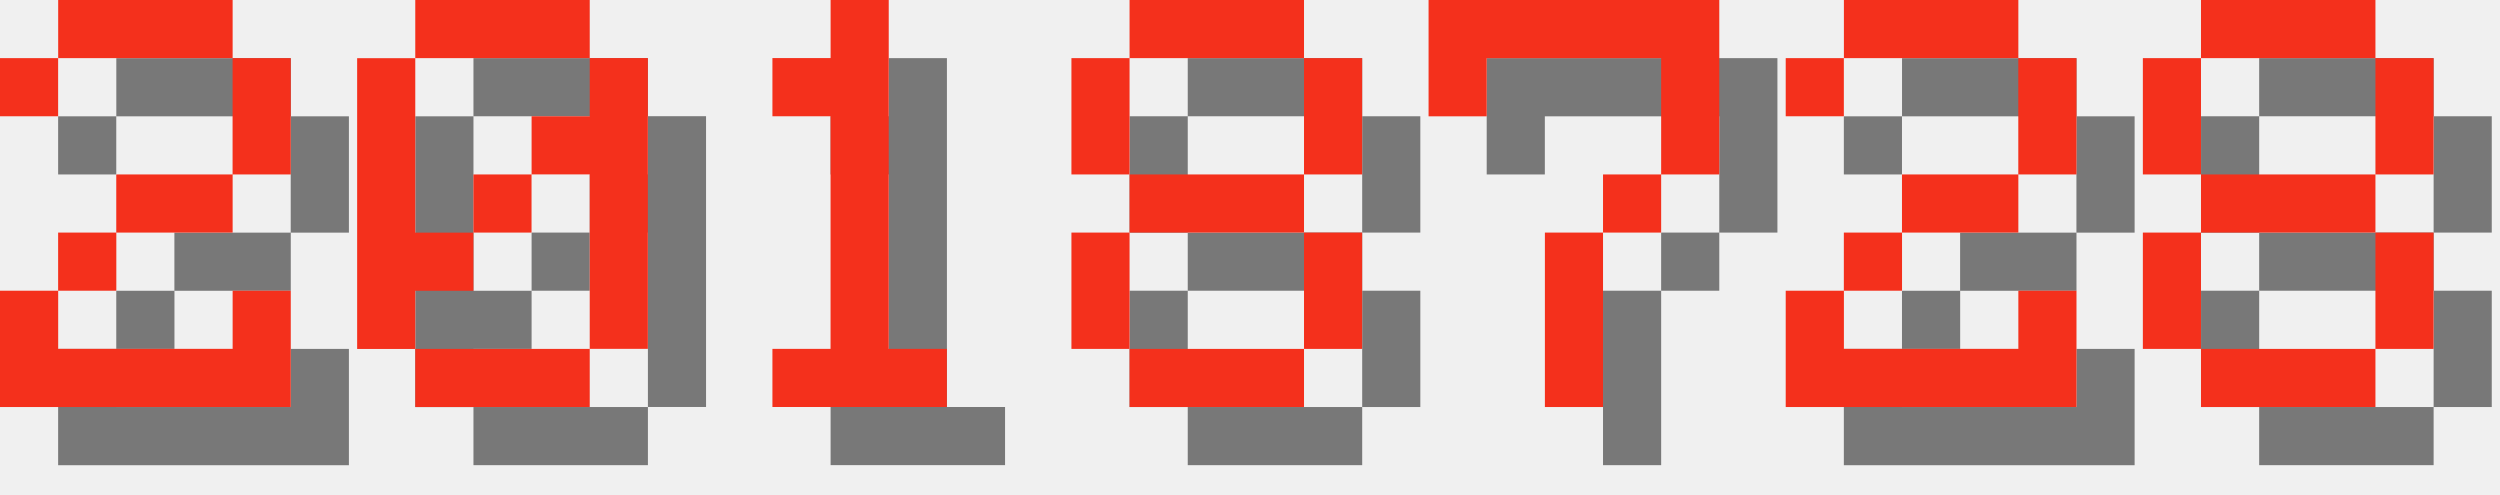
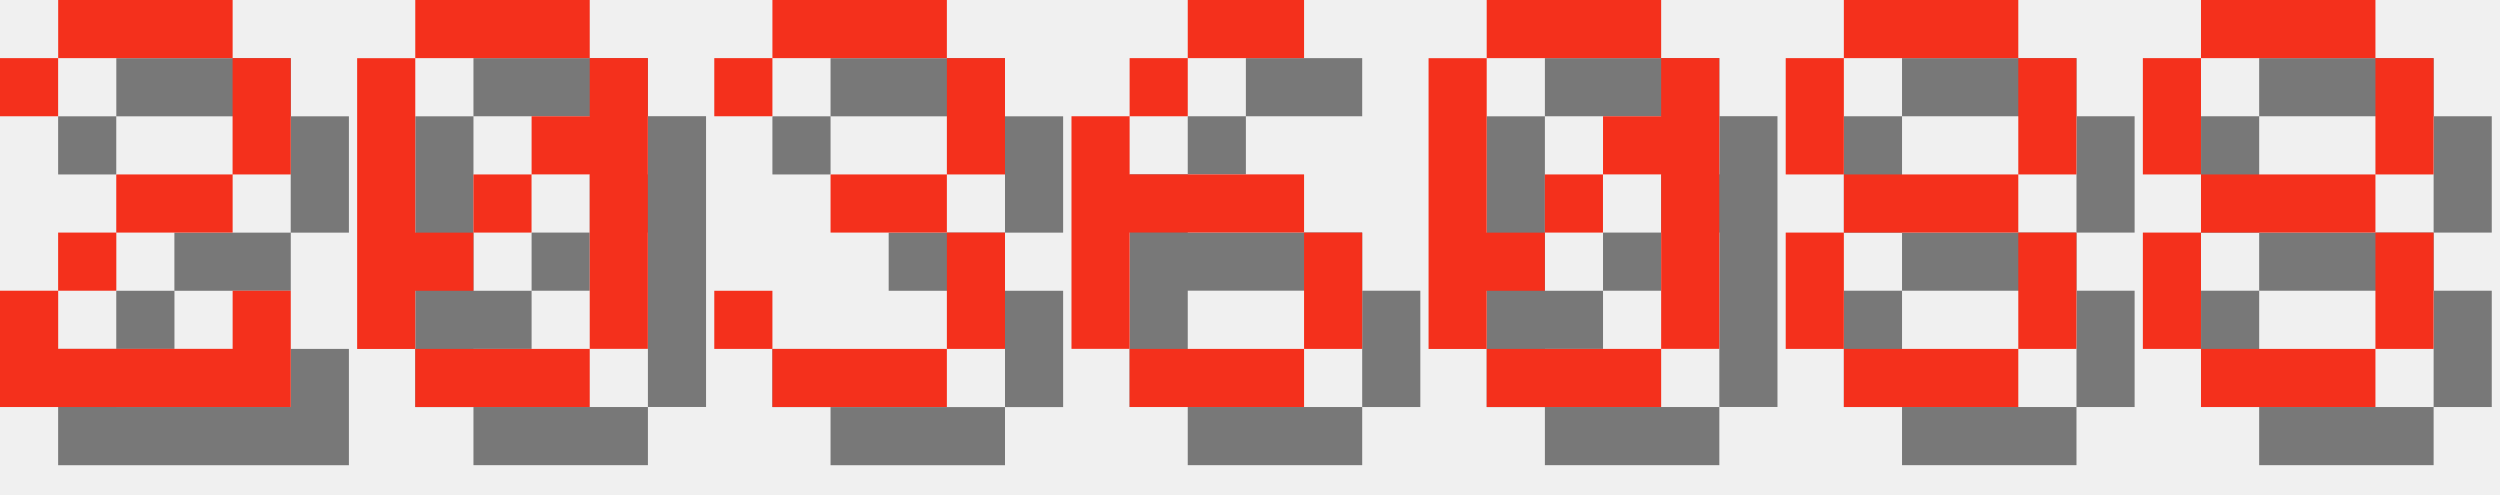
<svg xmlns="http://www.w3.org/2000/svg" version="1.1" width="182.0" height="36">
  <style>
        .text-foreground {
            fill: #F4301C;
        }
        .text-shadow {
            fill: #000000;
            fill-opacity: 0.5;
        }
    </style>
  <g class="digit" id="digit_2" transform="translate(0.0, 0), scale(4)">
    <path id="digit_2_shadow" class="text-shadow" d="m1.058 2.117v1.058h1.058v-1.058h3.175v2.117h-2.117v1.058h-1.058v1.058h-1.058v2.117h5.292v-2.117h-1.058v1.058h-3.175v-1.058h1.058v-1.058h2.117v-1.058h1.058v-2.117h-1.058v-1.058h-3.175v1.058h-1.058z" fill-opacity=".5" style="paint-order:stroke fill markers" />
    <path id="digit_2_fg" class="text-foreground" d="m0 1.058v1.058h1.058v-1.058h3.175v2.117h-2.117v1.058h-1.058v1.058h-1.058v2.117h5.292v-2.117h-1.058v1.058h-3.175v-1.058h1.058v-1.058h2.117v-1.058h1.058v-2.117h-1.058v-1.058h-3.175v1.058h-1.058z" fill="#fff" style="paint-order:stroke fill markers" />
  </g>
  <g class="digit" id="digit_0" transform="translate(26.0, 0), scale(4)">
    <path id="digit_0_shadow" class="text-shadow" d="m2.117 1.058v1.058h3.175v-1.058h-3.175zm3.175 1.058v1.058h-1.058v1.058h1.058v3.175h1.058v-5.292h-1.058zm0 5.292h-3.175v1.058h3.175v-1.058zm-3.175 0v-1.058h1.058v-1.058h-1.058v-3.175h-1.058v5.292h1.058zm1.058-2.117h1.058v-1.058h-1.058v1.058z" fill-opacity=".5" style="paint-order:stroke fill markers" />
    <path id="digit_0_fg" class="text-foreground" d="m1.058 0v1.058h3.175v-1.058h-3.175zm3.175 1.058v1.058h-1.058v1.058h1.058v3.175h1.058v-5.292h-1.058zm0 5.292h-3.175v1.058h3.175v-1.058zm-3.175 0v-1.058h1.058v-1.058h-1.058v-3.175h-1.058v5.292h1.058zm1.058-2.117h1.058v-1.058h-1.058v1.058z" fill="#fff" style="paint-order:stroke fill markers" />
  </g>
-   <g class="digit" id="digit_1" transform="translate(52.0, 0), scale(4)">
-     <path id="digit_1_shadow" class="text-shadow" d="m2.117 2.117v1.058h1.058v4.233h-1.058v1.058h3.175v-1.058h-1.058v-6.35h-1.058v1.058h-1.058z" fill-opacity=".5" style="paint-order:stroke fill markers" />
-     <path id="digit_1_fg" class="text-foreground" d="m1.058 1.058v1.058h1.058v4.233h-1.058v1.058h3.175v-1.058h-1.058v-6.35h-1.058v1.058h-1.058z" fill="#fff" style="paint-order:stroke fill markers" />
+   <g class="digit" id="digit_3" transform="translate(52.0, 0), scale(4)">
+     <path id="digit_3_shadow" class="text-shadow" d="m1.058 2.117v1.058h1.058v-1.058h3.175v2.117h-2.117v1.058h2.117v2.117h-3.175v-1.058h-1.058v1.058h1.058v1.058h3.175v-1.058h1.058v-2.117h-1.058v-1.058h1.058v-2.117h-1.058v-1.058h-3.175v1.058h-1.058z" fill-opacity=".5" style="paint-order:stroke fill markers" />
+     <path id="digit_3_fg" class="text-foreground" d="m0 1.058v1.058h1.058v-1.058h3.175v2.117h-2.117v1.058h2.117v2.117h-3.175v-1.058h-1.058v1.058h1.058v1.058h3.175v-1.058h1.058v-2.117h-1.058v-1.058h1.058v-2.117h-1.058v-1.058h-3.175v1.058h-1.058z" fill="#fff" style="paint-order:stroke fill markers" />
  </g>
-   <g class="digit" id="digit_8" transform="translate(78.0, 0), scale(4)">
+   <g class="digit" id="digit_6" transform="translate(78.0, 0), scale(4)">
+     <path id="digit_6_shadow" class="text-shadow" d="m3.175 1.058v1.058h2.117v-1.058h-2.117zm0 1.058h-1.058v1.058h1.058v-1.058zm-1.058 1.058h-1.058v4.233h1.058v-2.117h3.175v-1.058h-3.175v-1.058zm3.175 2.117v2.117h1.058v-2.117h-1.058zm0 2.117h-3.175v1.058h3.175v-1.058z" fill-opacity=".5" style="paint-order:stroke fill markers" />
+     <path id="digit_6_fg" class="text-foreground" d="m2.117 0v1.058h2.117v-1.058h-2.117zm0 1.058h-1.058v1.058h1.058v-1.058zm-1.058 1.058h-1.058v4.233h1.058v-2.117h3.175v-1.058h-3.175v-1.058zm3.175 2.117v2.117h1.058v-2.117h-1.058zm0 2.117h-3.175v1.058h3.175v-1.058z" fill="#fff" style="paint-order:stroke fill markers" />
+   </g>
+   <g class="digit" id="digit_0" transform="translate(104.0, 0), scale(4)">
+     <path id="digit_0_shadow" class="text-shadow" d="m2.117 1.058v1.058h3.175v-1.058h-3.175zm3.175 1.058v1.058h-1.058v1.058h1.058v3.175h1.058v-5.292h-1.058zm0 5.292h-3.175v1.058h3.175v-1.058zm-3.175 0v-1.058h1.058v-1.058h-1.058v-3.175h-1.058v5.292h1.058zm1.058-2.117h1.058v-1.058h-1.058v1.058z" fill-opacity=".5" style="paint-order:stroke fill markers" />
+     <path id="digit_0_fg" class="text-foreground" d="m1.058 0v1.058h3.175v-1.058h-3.175zm3.175 1.058v1.058h-1.058v1.058h1.058v3.175h1.058v-5.292h-1.058zm0 5.292h-3.175v1.058h3.175v-1.058zm-3.175 0v-1.058h1.058v-1.058h-1.058v-3.175h-1.058v5.292h1.058zm1.058-2.117h1.058v-1.058h-1.058v1.058z" fill="#fff" style="paint-order:stroke fill markers" />
+   </g>
+   <g class="digit" id="digit_8" transform="translate(130.0, 0), scale(4)">
    <path id="digit_8_shadow" class="text-shadow" d="m2.117 1.058v1.058h3.175v-1.058h-3.175zm3.175 1.058v2.117h1.058v-2.117h-1.058zm0 2.117h-3.175v1.058h3.175v-1.058zm0 1.058v2.117h1.058v-2.117h-1.058zm0 2.117h-3.175v1.058h3.175v-1.058zm-3.175 0v-2.117h-1.058v2.117h1.058zm0-3.175v-2.117h-1.058v2.117h1.058z" fill-opacity=".5" style="paint-order:stroke fill markers" />
    <path id="digit_8_fg" class="text-foreground" d="m1.058 0v1.058h3.175v-1.058h-3.175zm3.175 1.058v2.117h1.058v-2.117h-1.058zm0 2.117h-3.175v1.058h3.175v-1.058zm0 1.058v2.117h1.058v-2.117h-1.058zm0 2.117h-3.175v1.058h3.175v-1.058zm-3.175 0v-2.117h-1.058v2.117h1.058zm0-3.175v-2.117h-1.058v2.117h1.058z" fill="#fff" style="paint-order:stroke fill markers" />
-   </g>
-   <g class="digit" id="digit_7" transform="translate(104.0, 0), scale(4)">
-     <path id="digit_7_shadow" class="text-shadow" d="m1.058 1.058 2e-6 2.117h1.058v-1.058h3.175v1.058l2e-7 1.058h-1.058v1.058h-1.058l4e-7 3.175 1.058 1e-7v-3.175h1.058v-1.058h1.058l5e-7 -1.058v-2.117z" fill-opacity=".5" style="paint-order:stroke fill markers" />
-     <path id="digit_7_fg" class="text-foreground" d="m0 0 2e-6 2.117h1.058v-1.058h3.175v1.058l2e-7 1.058h-1.058v1.058h-1.058l4e-7 3.175 1.058 1e-7v-3.175h1.058v-1.058h1.058l5e-7 -1.058v-2.117z" fill="#fff" style="paint-order:stroke fill markers" />
-   </g>
-   <g class="digit" id="digit_2" transform="translate(130.0, 0), scale(4)">
-     <path id="digit_2_shadow" class="text-shadow" d="m1.058 2.117v1.058h1.058v-1.058h3.175v2.117h-2.117v1.058h-1.058v1.058h-1.058v2.117h5.292v-2.117h-1.058v1.058h-3.175v-1.058h1.058v-1.058h2.117v-1.058h1.058v-2.117h-1.058v-1.058h-3.175v1.058h-1.058z" fill-opacity=".5" style="paint-order:stroke fill markers" />
-     <path id="digit_2_fg" class="text-foreground" d="m0 1.058v1.058h1.058v-1.058h3.175v2.117h-2.117v1.058h-1.058v1.058h-1.058v2.117h5.292v-2.117h-1.058v1.058h-3.175v-1.058h1.058v-1.058h2.117v-1.058h1.058v-2.117h-1.058v-1.058h-3.175v1.058h-1.058z" fill="#fff" style="paint-order:stroke fill markers" />
  </g>
  <g class="digit" id="digit_8" transform="translate(156.0, 0), scale(4)">
    <path id="digit_8_shadow" class="text-shadow" d="m2.117 1.058v1.058h3.175v-1.058h-3.175zm3.175 1.058v2.117h1.058v-2.117h-1.058zm0 2.117h-3.175v1.058h3.175v-1.058zm0 1.058v2.117h1.058v-2.117h-1.058zm0 2.117h-3.175v1.058h3.175v-1.058zm-3.175 0v-2.117h-1.058v2.117h1.058zm0-3.175v-2.117h-1.058v2.117h1.058z" fill-opacity=".5" style="paint-order:stroke fill markers" />
    <path id="digit_8_fg" class="text-foreground" d="m1.058 0v1.058h3.175v-1.058h-3.175zm3.175 1.058v2.117h1.058v-2.117h-1.058zm0 2.117h-3.175v1.058h3.175v-1.058zm0 1.058v2.117h1.058v-2.117h-1.058zm0 2.117h-3.175v1.058h3.175v-1.058zm-3.175 0v-2.117h-1.058v2.117h1.058zm0-3.175v-2.117h-1.058v2.117h1.058z" fill="#fff" style="paint-order:stroke fill markers" />
  </g>
</svg>
